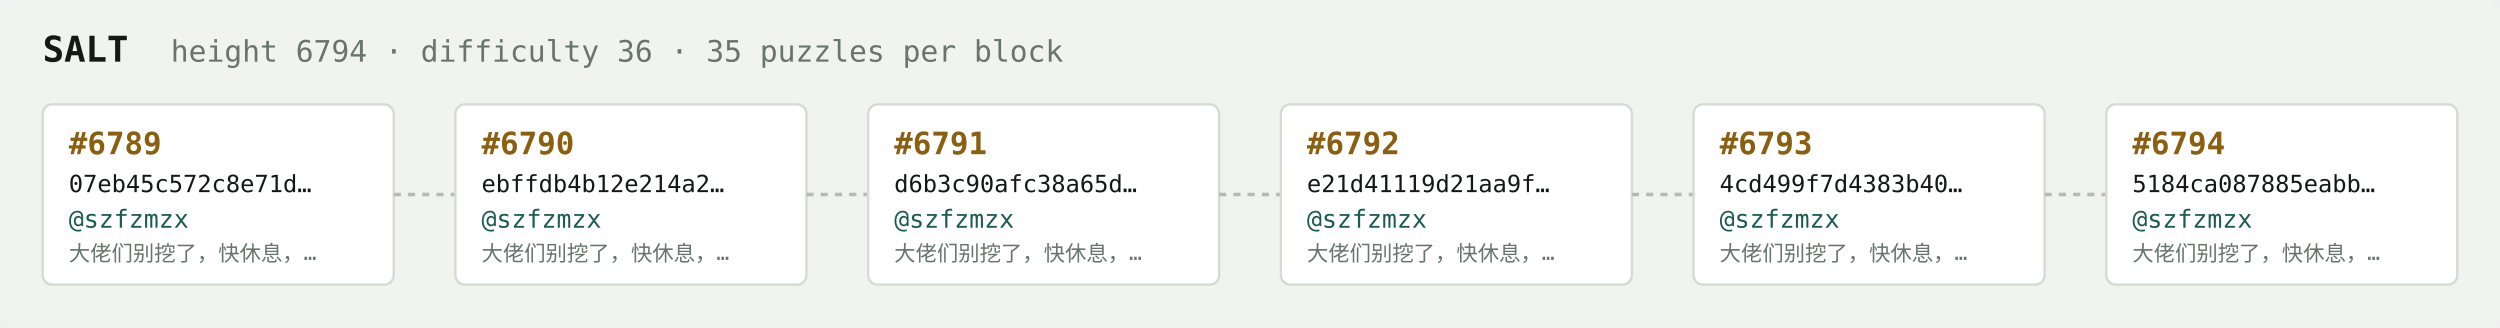
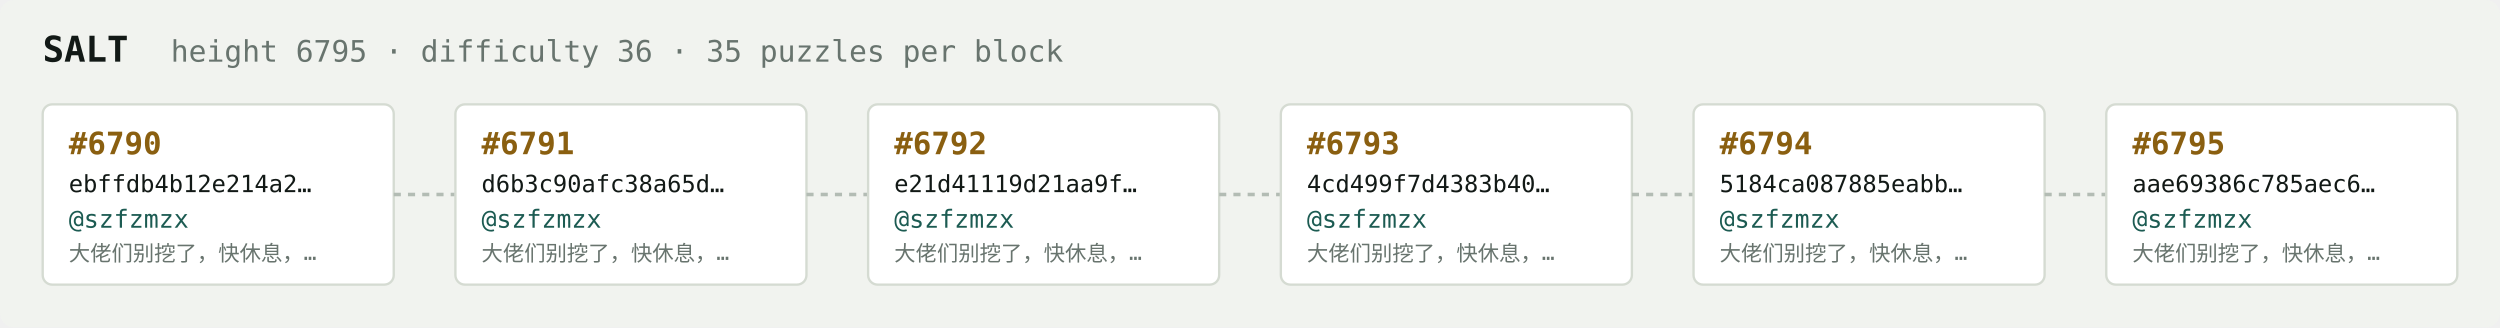
<svg xmlns="http://www.w3.org/2000/svg" width="1054" height="138" viewBox="0 0 1054 138" font-family="ui-monospace,SFMono-Regular,Menlo,monospace">
  <rect fill="#f1f3ef" width="1054" height="138" rx="6" />
  <text x="18" y="26" fill="#121916" font-size="15" font-weight="700">SALT</text>
-   <text x="72" y="26" fill="#68746e" font-size="12.5">height 6794 · difficulty 36 · 35 puzzles per block</text>
+   <text x="72" y="26" fill="#68746e" font-size="12.5">height 6795 · difficulty 36 · 35 puzzles per block</text>
  <rect x="18" y="44" width="148" height="76" rx="4" fill="#ffffff" stroke="#d5dbd2" stroke-width="1" />
-   <text x="29" y="65" fill="#8a5f10" font-size="13" font-weight="700">#6789</text>
-   <text x="29" y="81" fill="#121916" font-size="10">07eb45c572c8e71d…</text>
+   <text x="29" y="65" fill="#8a5f10" font-size="13" font-weight="700">#6790</text>
+   <text x="29" y="81" fill="#121916" font-size="10">ebffdb4b12e214a2…</text>
  <text x="29" y="96" fill="#1c5b52" font-size="10.5">@szfzmzx</text>
  <text x="29" y="110" fill="#68746e" font-size="9">大佬们别挖了，快休息，…</text>
  <line x1="166" y1="82.0" x2="192" y2="82.0" stroke="#b3bcb4" stroke-width="1.5" stroke-dasharray="3 3" />
  <rect x="192" y="44" width="148" height="76" rx="4" fill="#ffffff" stroke="#d5dbd2" stroke-width="1" />
-   <text x="203" y="65" fill="#8a5f10" font-size="13" font-weight="700">#6790</text>
-   <text x="203" y="81" fill="#121916" font-size="10">ebffdb4b12e214a2…</text>
+   <text x="203" y="65" fill="#8a5f10" font-size="13" font-weight="700">#6791</text>
+   <text x="203" y="81" fill="#121916" font-size="10">d6b3c90afc38a65d…</text>
  <text x="203" y="96" fill="#1c5b52" font-size="10.5">@szfzmzx</text>
  <text x="203" y="110" fill="#68746e" font-size="9">大佬们别挖了，快休息，…</text>
  <line x1="340" y1="82.0" x2="366" y2="82.0" stroke="#b3bcb4" stroke-width="1.5" stroke-dasharray="3 3" />
  <rect x="366" y="44" width="148" height="76" rx="4" fill="#ffffff" stroke="#d5dbd2" stroke-width="1" />
-   <text x="377" y="65" fill="#8a5f10" font-size="13" font-weight="700">#6791</text>
-   <text x="377" y="81" fill="#121916" font-size="10">d6b3c90afc38a65d…</text>
+   <text x="377" y="65" fill="#8a5f10" font-size="13" font-weight="700">#6792</text>
+   <text x="377" y="81" fill="#121916" font-size="10">e21d41119d21aa9f…</text>
  <text x="377" y="96" fill="#1c5b52" font-size="10.5">@szfzmzx</text>
  <text x="377" y="110" fill="#68746e" font-size="9">大佬们别挖了，快休息，…</text>
  <line x1="514" y1="82.0" x2="540" y2="82.0" stroke="#b3bcb4" stroke-width="1.5" stroke-dasharray="3 3" />
  <rect x="540" y="44" width="148" height="76" rx="4" fill="#ffffff" stroke="#d5dbd2" stroke-width="1" />
-   <text x="551" y="65" fill="#8a5f10" font-size="13" font-weight="700">#6792</text>
-   <text x="551" y="81" fill="#121916" font-size="10">e21d41119d21aa9f…</text>
+   <text x="551" y="65" fill="#8a5f10" font-size="13" font-weight="700">#6793</text>
+   <text x="551" y="81" fill="#121916" font-size="10">4cd499f7d4383b40…</text>
  <text x="551" y="96" fill="#1c5b52" font-size="10.5">@szfzmzx</text>
  <text x="551" y="110" fill="#68746e" font-size="9">大佬们别挖了，快休息，…</text>
  <line x1="688" y1="82.0" x2="714" y2="82.0" stroke="#b3bcb4" stroke-width="1.5" stroke-dasharray="3 3" />
  <rect x="714" y="44" width="148" height="76" rx="4" fill="#ffffff" stroke="#d5dbd2" stroke-width="1" />
-   <text x="725" y="65" fill="#8a5f10" font-size="13" font-weight="700">#6793</text>
-   <text x="725" y="81" fill="#121916" font-size="10">4cd499f7d4383b40…</text>
+   <text x="725" y="65" fill="#8a5f10" font-size="13" font-weight="700">#6794</text>
+   <text x="725" y="81" fill="#121916" font-size="10">5184ca087885eabb…</text>
  <text x="725" y="96" fill="#1c5b52" font-size="10.5">@szfzmzx</text>
  <text x="725" y="110" fill="#68746e" font-size="9">大佬们别挖了，快休息，…</text>
  <line x1="862" y1="82.0" x2="888" y2="82.0" stroke="#b3bcb4" stroke-width="1.5" stroke-dasharray="3 3" />
  <rect x="888" y="44" width="148" height="76" rx="4" fill="#ffffff" stroke="#d5dbd2" stroke-width="1" />
-   <text x="899" y="65" fill="#8a5f10" font-size="13" font-weight="700">#6794</text>
-   <text x="899" y="81" fill="#121916" font-size="10">5184ca087885eabb…</text>
+   <text x="899" y="65" fill="#8a5f10" font-size="13" font-weight="700">#6795</text>
+   <text x="899" y="81" fill="#121916" font-size="10">aae69386c785aec6…</text>
  <text x="899" y="96" fill="#1c5b52" font-size="10.5">@szfzmzx</text>
  <text x="899" y="110" fill="#68746e" font-size="9">大佬们别挖了，快休息，…</text>
</svg>
